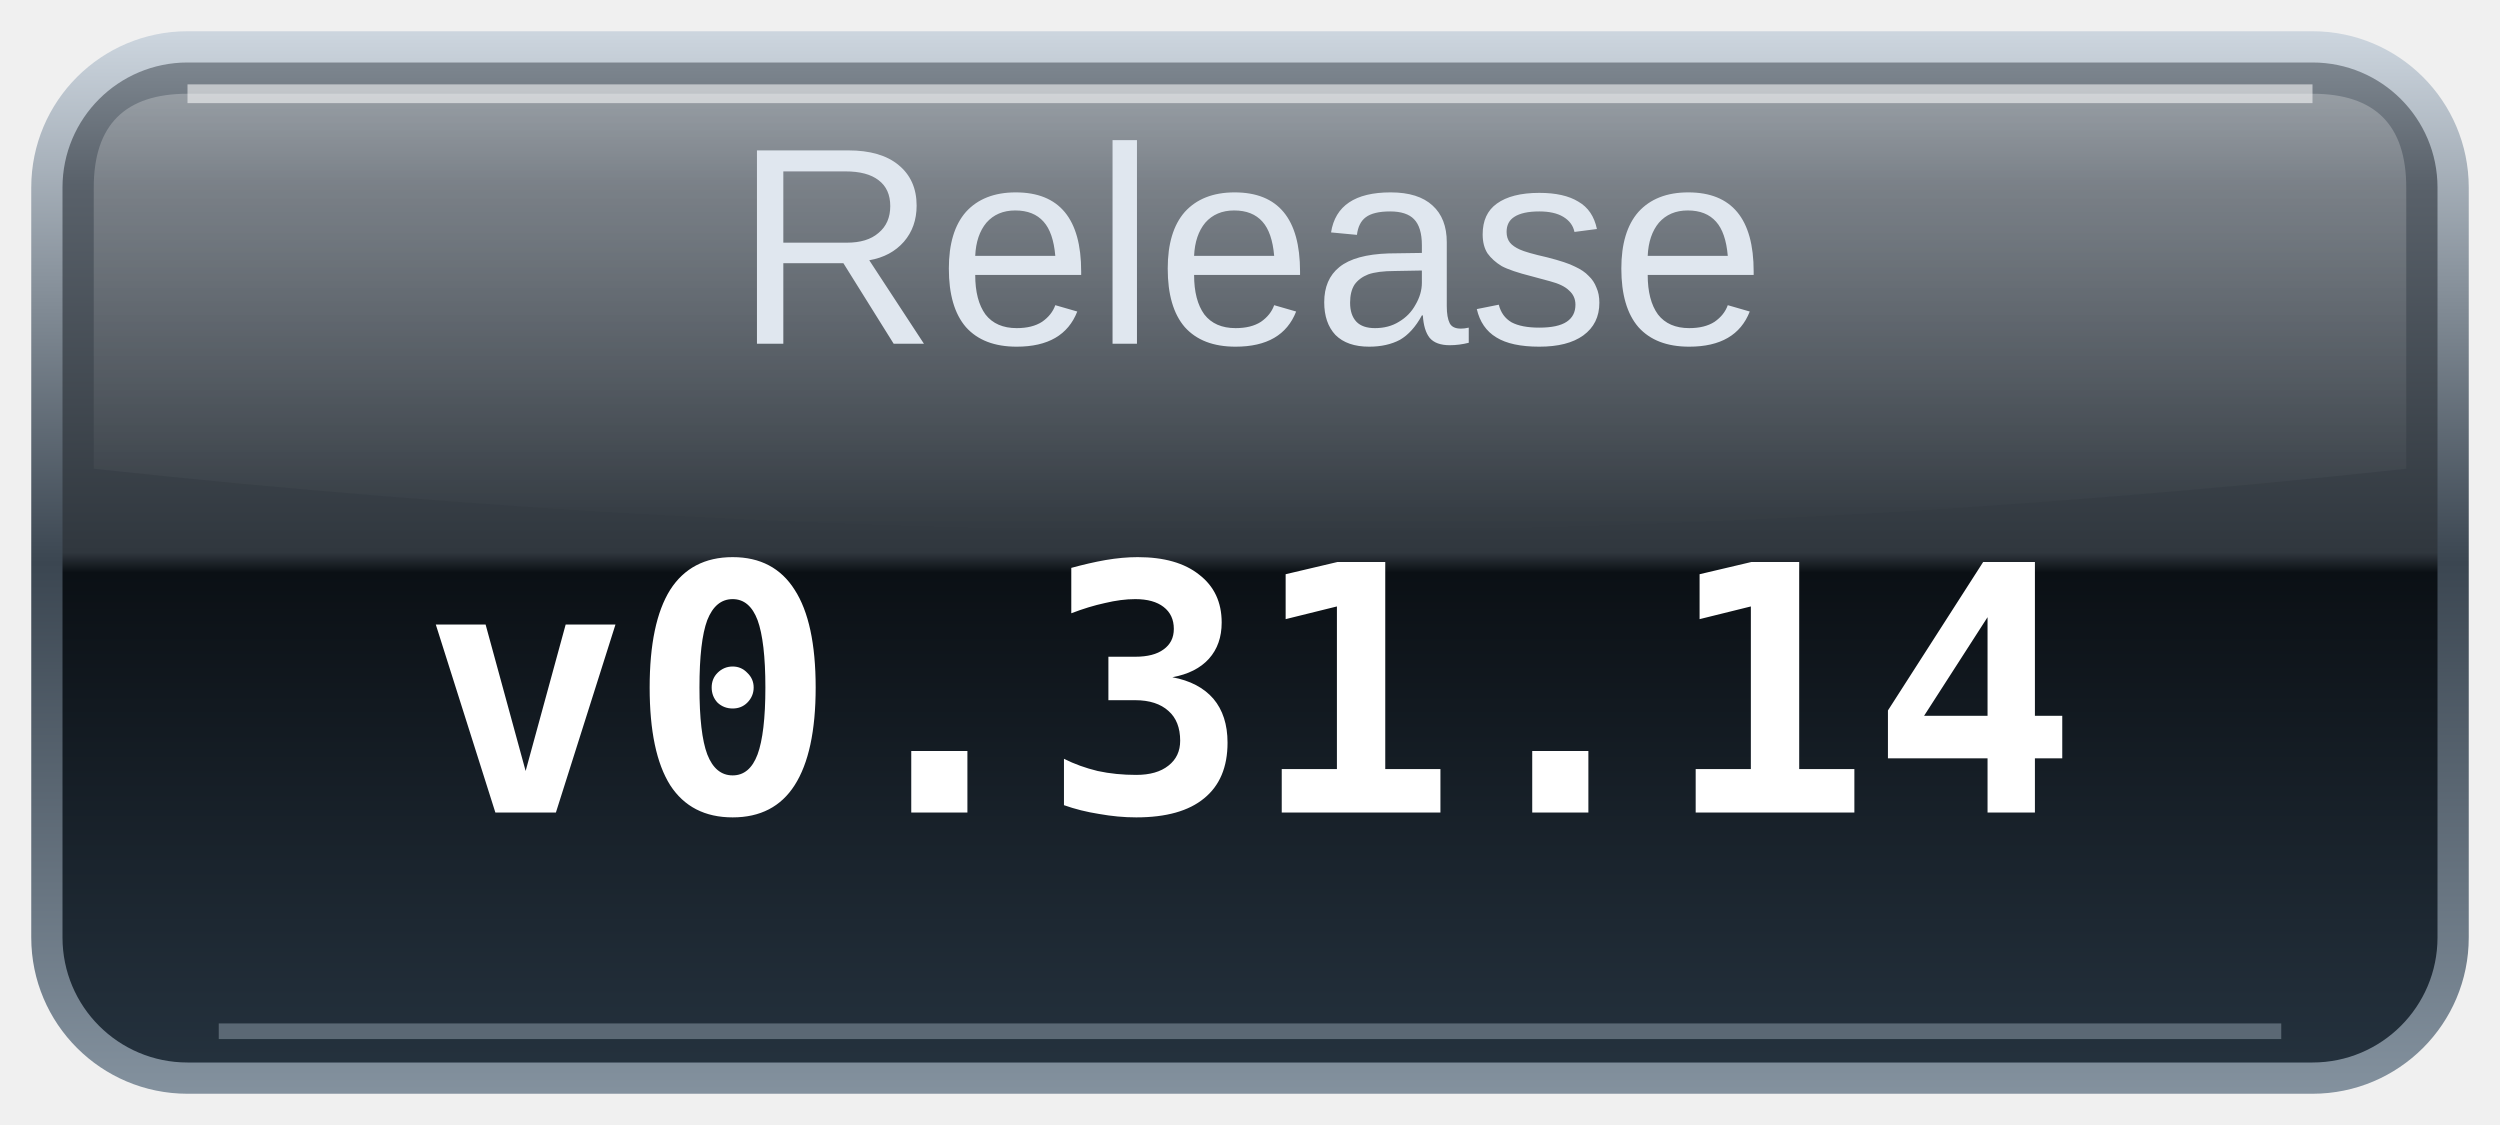
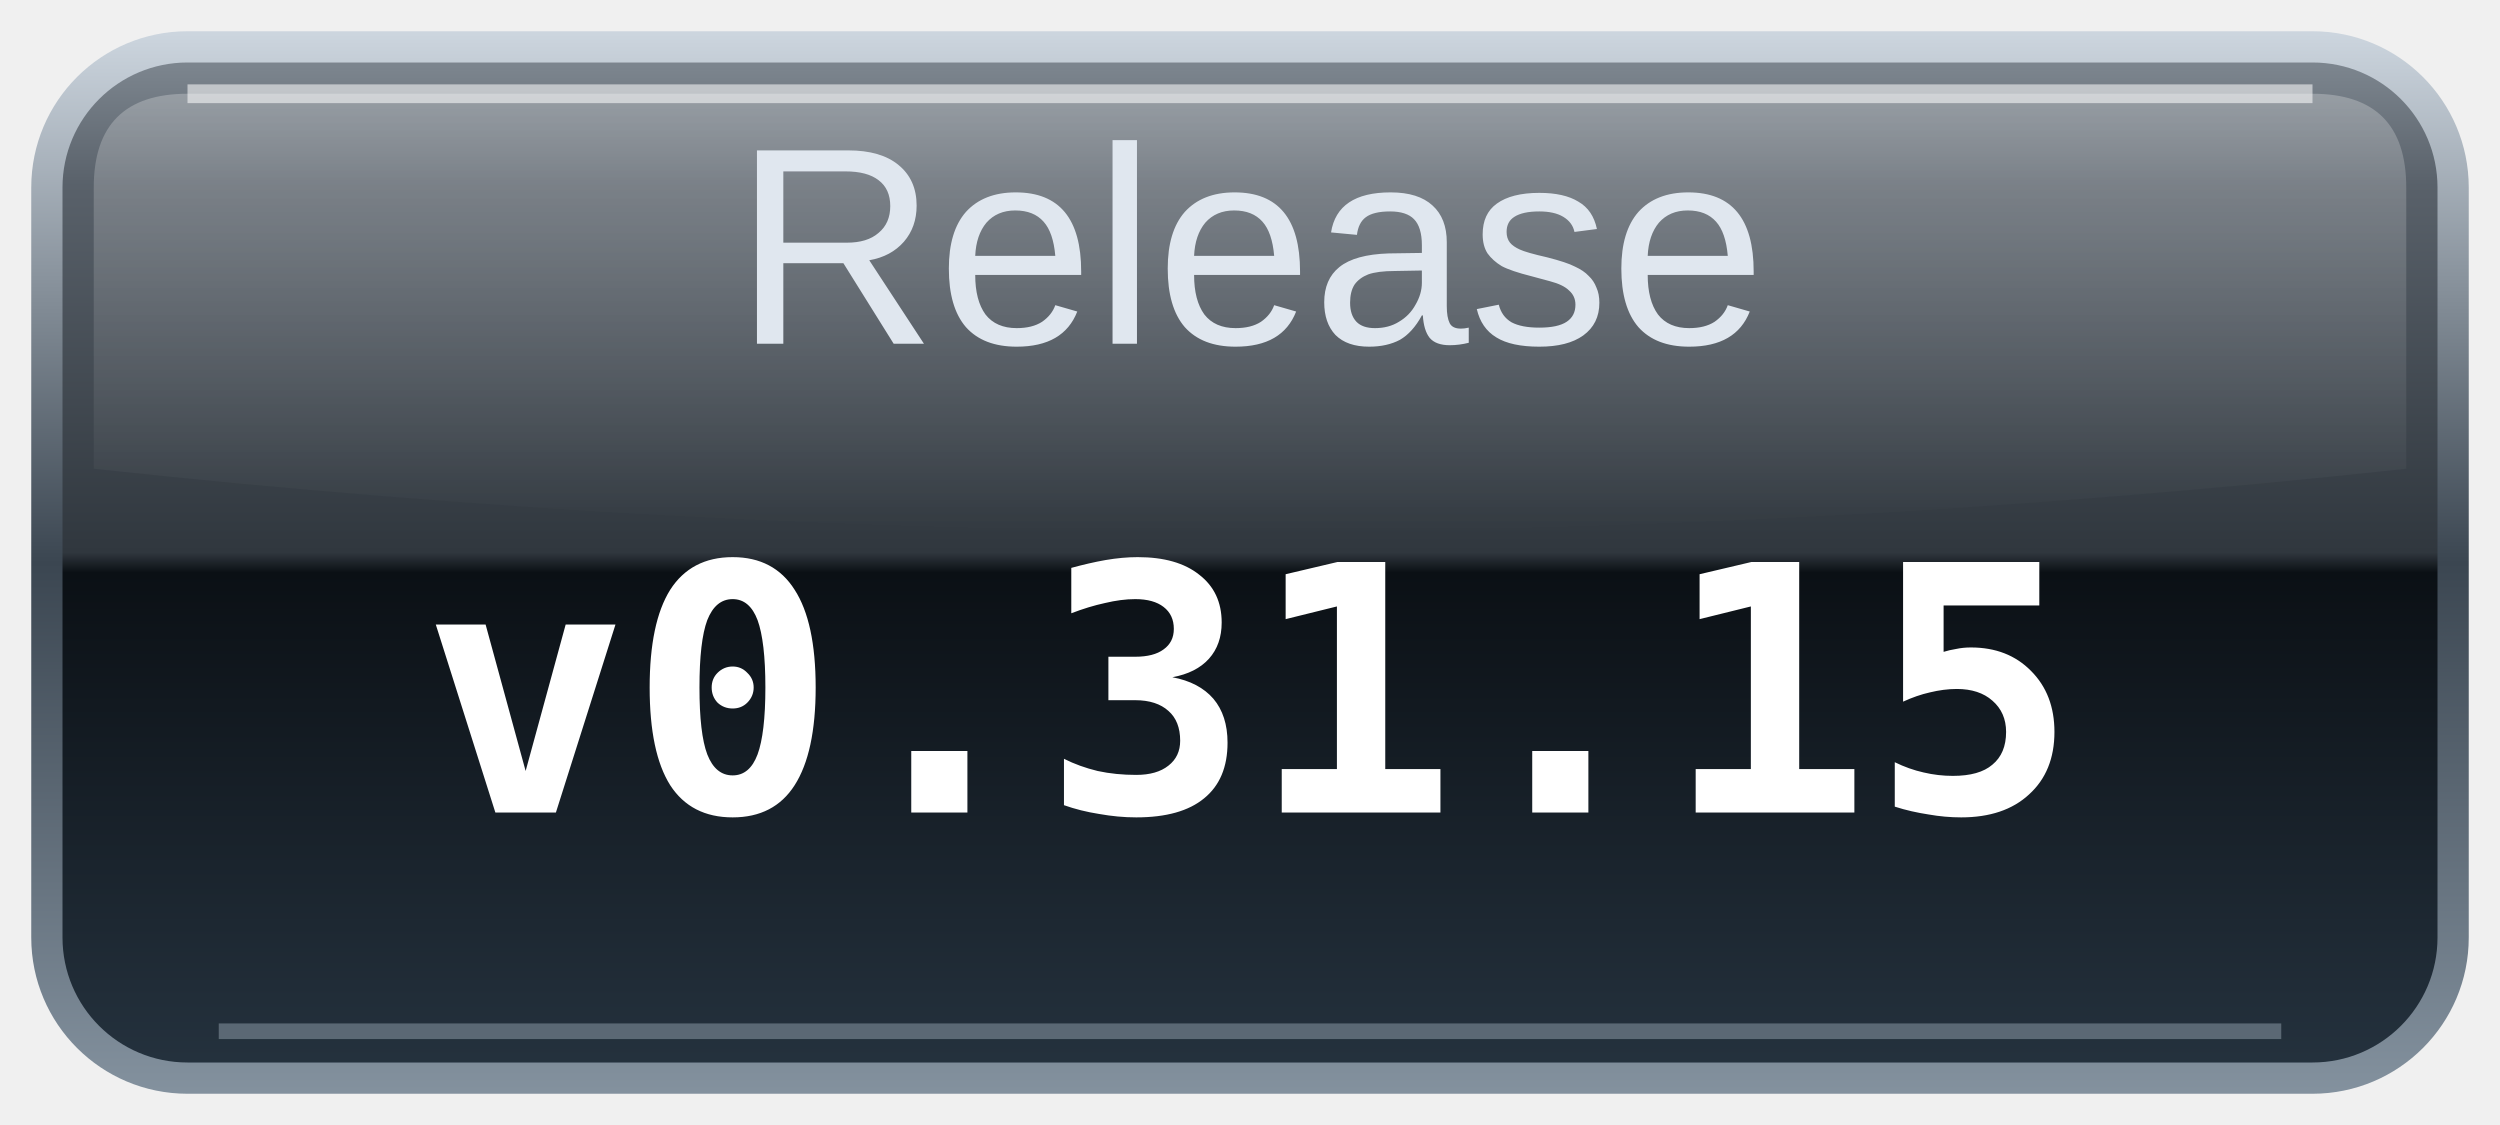
<svg xmlns="http://www.w3.org/2000/svg" width="80" height="36" viewBox="0 0 80 36" role="img" aria-labelledby="title desc">
  <defs>
    <linearGradient id="glass" x2="0" y2="1">
      <stop stop-color="#7c858e" />
      <stop offset=".12" stop-color="#59616a" />
      <stop offset=".49" stop-color="#30373e" />
      <stop offset=".51" stop-color="#0b1015" />
      <stop offset="1" stop-color="#24313d" />
    </linearGradient>
    <linearGradient id="rim" x2="0" y2="1">
      <stop stop-color="#ccd5de" />
      <stop offset=".5" stop-color="#3b4651" />
      <stop offset="1" stop-color="#83919e" />
    </linearGradient>
    <linearGradient id="shine" x2="0" y2="1">
      <stop stop-color="#fff" stop-opacity=".25" />
      <stop offset="1" stop-color="#fff" stop-opacity="0" />
    </linearGradient>
  </defs>
  <rect x="1" y="1" width="78" height="34" rx="5" fill="url(#rim)" />
  <rect x="2" y="2" width="76" height="32" rx="4" fill="url(#glass)" />
  <path d="M6 3H74Q77 3 77 6V15Q40 19 3 15V6Q3 3 6 3Z" fill="url(#shine)" />
  <path d="M6 3H74" stroke="#fff" stroke-opacity=".55" stroke-width=".6" />
  <path d="M7 33H73" stroke="#b0becb" stroke-opacity=".4" stroke-width=".5" />
  <text id="label" x="40" y="11" text-anchor="middle" fill="#e0e7ef" font-family="Arial,Helvetica,sans-serif" font-size="9">Release</text>
-   <text class="value" x="40" y="26" text-anchor="middle" fill="#ffffff" font-family="monospace" font-size="11" font-weight="bold">v0.31.14</text>
+   <text class="value" x="40" y="26" text-anchor="middle" fill="#ffffff" font-family="monospace" font-size="11" font-weight="bold">v0.31.15</text>
</svg>
